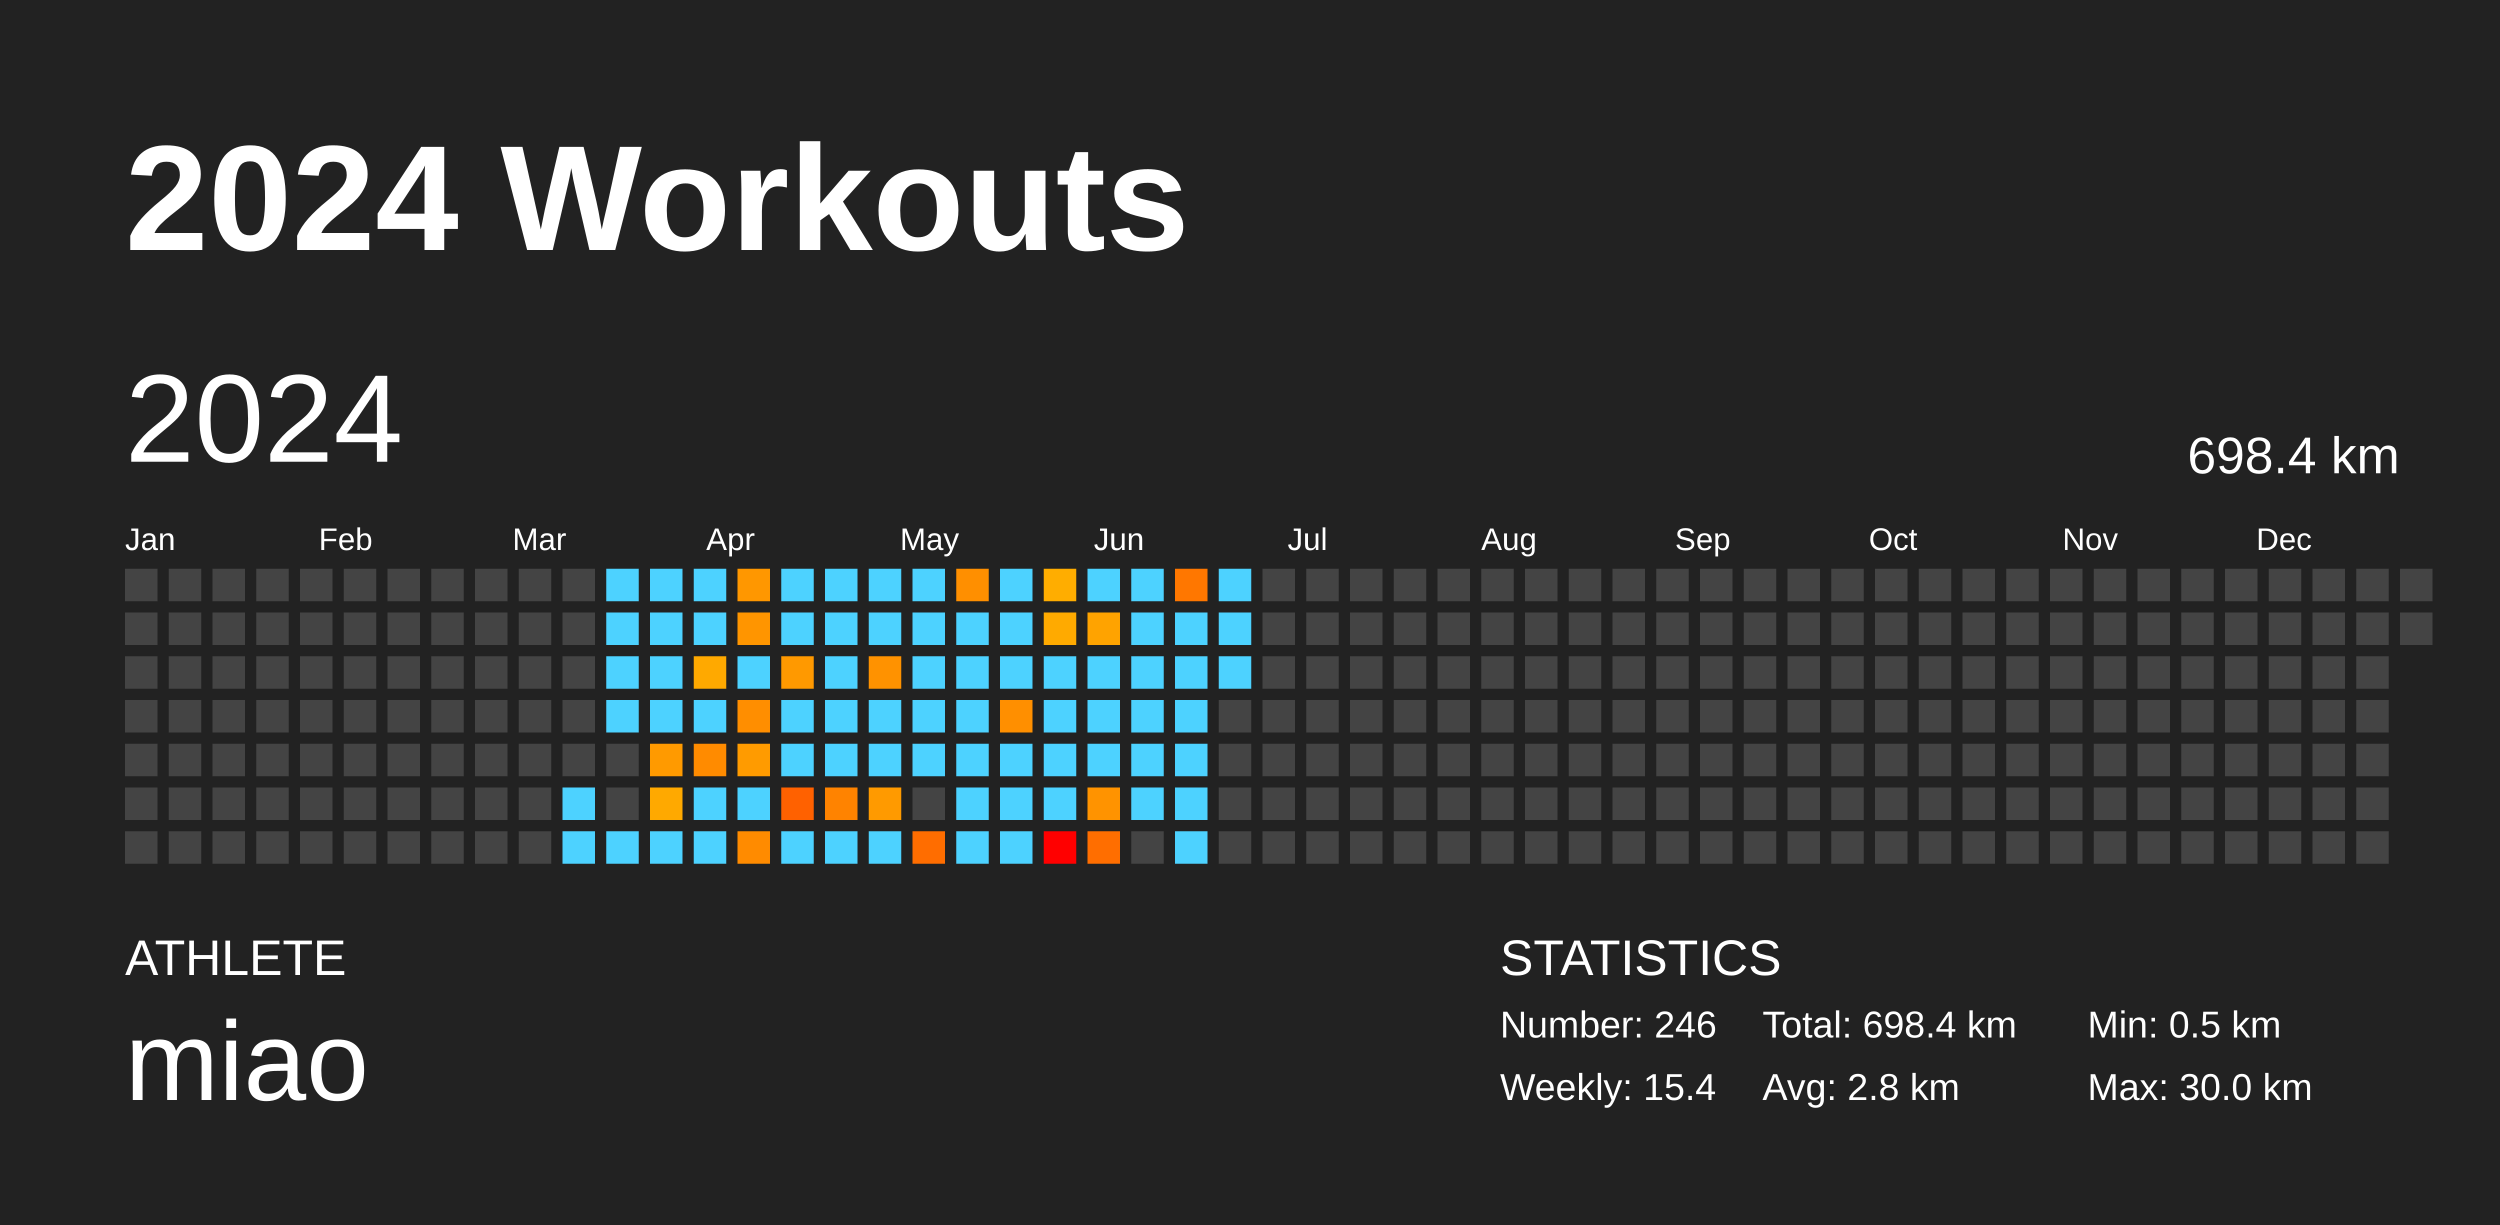
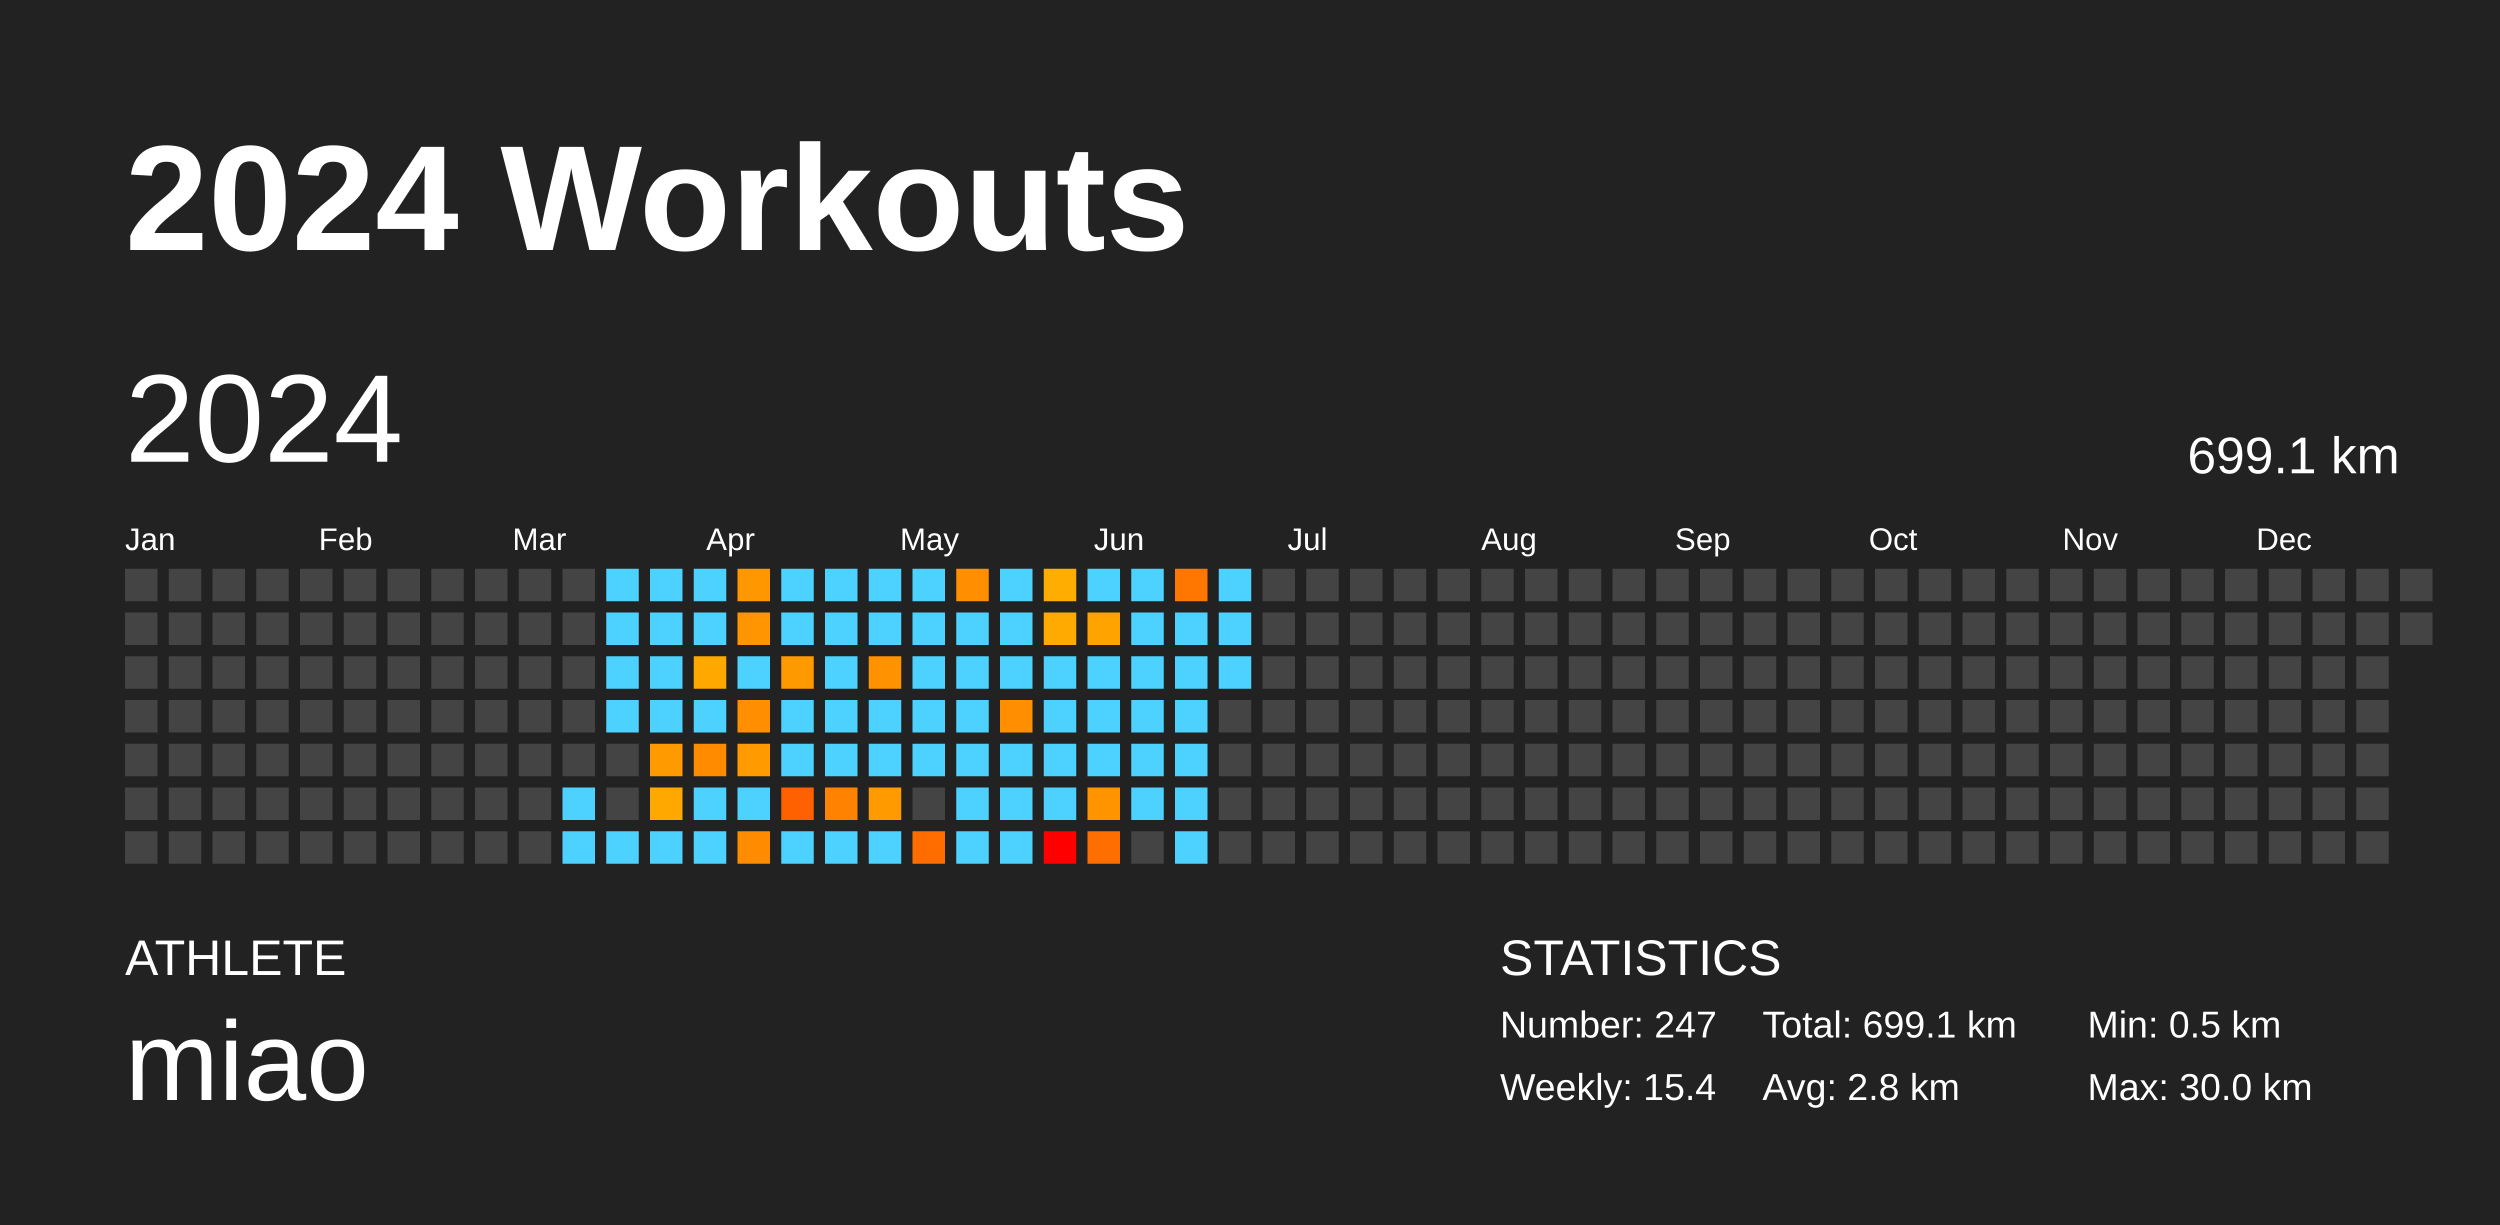
<svg xmlns="http://www.w3.org/2000/svg" baseProfile="full" height="98mm" version="1.1" viewBox="0,0,200,98" width="200mm">
  <defs />
  <rect fill="#222222" height="98" width="200" x="0" y="0" />
  <text fill="#FFFFFF" style="font-size:12px; font-family:Arial; font-weight:bold;" x="10" y="20">2024 Workouts</text>
  <text fill="#FFFFFF" style="font-size:4px; font-family:Arial" x="10" y="78">ATHLETE</text>
  <text fill="#FFFFFF" style="font-size:9px; font-family:Arial" x="10" y="88">miao</text>
  <text fill="#FFFFFF" style="font-size:4px; font-family:Arial" x="120" y="78">STATISTICS</text>
-   <text fill="#FFFFFF" style="font-size:3px; font-family:Arial" x="120" y="83">Number: 246</text>
+   <text fill="#FFFFFF" style="font-size:3px; font-family:Arial" x="120" y="83">Number: 247</text>
  <text fill="#FFFFFF" style="font-size:3px; font-family:Arial" x="120" y="88">Weekly: 15.4</text>
-   <text fill="#FFFFFF" style="font-size:3px; font-family:Arial" x="141" y="83">Total: 698.4 km</text>
+   <text fill="#FFFFFF" style="font-size:3px; font-family:Arial" x="141" y="83">Total: 699.1 km</text>
  <text fill="#FFFFFF" style="font-size:3px; font-family:Arial" x="141" y="88">Avg: 2.8 km</text>
  <text fill="#FFFFFF" style="font-size:3px; font-family:Arial" x="167" y="83">Min: 0.5 km</text>
  <text fill="#FFFFFF" style="font-size:3px; font-family:Arial" x="167" y="88">Max: 30.0 km</text>
  <text dominant-baseline="hanging" fill="#FFFFFF" style="font-size:10.0px; font-family:Arial;" x="10" y="30">2024</text>
-   <text dominant-baseline="hanging" fill="#FFFFFF" style="font-size:4.125px; font-family:Arial;" x="175" y="35">698.4 km</text>
+   <text dominant-baseline="hanging" fill="#FFFFFF" style="font-size:4.125px; font-family:Arial;" x="175" y="35">699.1 km</text>
  <text fill="#FFFFFF" style="font-size:2.5px; font-family:Arial" x="10.0" y="44">Jan</text>
  <text fill="#FFFFFF" style="font-size:2.5px; font-family:Arial" x="25.5" y="44">Feb</text>
  <text fill="#FFFFFF" style="font-size:2.5px; font-family:Arial" x="41.0" y="44">Mar</text>
  <text fill="#FFFFFF" style="font-size:2.5px; font-family:Arial" x="56.5" y="44">Apr</text>
  <text fill="#FFFFFF" style="font-size:2.5px; font-family:Arial" x="72.0" y="44">May</text>
  <text fill="#FFFFFF" style="font-size:2.5px; font-family:Arial" x="87.5" y="44">Jun</text>
  <text fill="#FFFFFF" style="font-size:2.5px; font-family:Arial" x="103.0" y="44">Jul</text>
  <text fill="#FFFFFF" style="font-size:2.5px; font-family:Arial" x="118.5" y="44">Aug</text>
  <text fill="#FFFFFF" style="font-size:2.5px; font-family:Arial" x="134.0" y="44">Sep</text>
  <text fill="#FFFFFF" style="font-size:2.5px; font-family:Arial" x="149.5" y="44">Oct</text>
  <text fill="#FFFFFF" style="font-size:2.5px; font-family:Arial" x="165.0" y="44">Nov</text>
  <text fill="#FFFFFF" style="font-size:2.5px; font-family:Arial" x="180.5" y="44">Dec</text>
  <rect fill="#444444" height="2.6" width="2.6" x="10.0" y="45.5" />
  <rect fill="#444444" height="2.6" width="2.6" x="10.0" y="49.0" />
  <rect fill="#444444" height="2.6" width="2.6" x="10.0" y="52.5" />
  <rect fill="#444444" height="2.6" width="2.6" x="10.0" y="56.0" />
  <rect fill="#444444" height="2.6" width="2.6" x="10.0" y="59.5" />
  <rect fill="#444444" height="2.6" width="2.6" x="10.0" y="63.0" />
  <rect fill="#444444" height="2.6" width="2.6" x="10.0" y="66.5" />
  <rect fill="#444444" height="2.6" width="2.6" x="13.5" y="45.5" />
  <rect fill="#444444" height="2.6" width="2.6" x="13.5" y="49.0" />
  <rect fill="#444444" height="2.6" width="2.6" x="13.5" y="52.5" />
  <rect fill="#444444" height="2.6" width="2.6" x="13.5" y="56.0" />
  <rect fill="#444444" height="2.6" width="2.6" x="13.5" y="59.5" />
  <rect fill="#444444" height="2.6" width="2.6" x="13.5" y="63.0" />
  <rect fill="#444444" height="2.6" width="2.6" x="13.5" y="66.5" />
  <rect fill="#444444" height="2.6" width="2.6" x="17.0" y="45.5" />
  <rect fill="#444444" height="2.6" width="2.6" x="17.0" y="49.0" />
  <rect fill="#444444" height="2.6" width="2.6" x="17.0" y="52.5" />
  <rect fill="#444444" height="2.6" width="2.6" x="17.0" y="56.0" />
  <rect fill="#444444" height="2.6" width="2.6" x="17.0" y="59.5" />
  <rect fill="#444444" height="2.6" width="2.6" x="17.0" y="63.0" />
  <rect fill="#444444" height="2.6" width="2.6" x="17.0" y="66.5" />
  <rect fill="#444444" height="2.6" width="2.6" x="20.5" y="45.5" />
  <rect fill="#444444" height="2.6" width="2.6" x="20.5" y="49.0" />
  <rect fill="#444444" height="2.6" width="2.6" x="20.5" y="52.5" />
  <rect fill="#444444" height="2.6" width="2.6" x="20.5" y="56.0" />
  <rect fill="#444444" height="2.6" width="2.6" x="20.5" y="59.5" />
  <rect fill="#444444" height="2.6" width="2.6" x="20.5" y="63.0" />
  <rect fill="#444444" height="2.6" width="2.6" x="20.5" y="66.5" />
  <rect fill="#444444" height="2.6" width="2.6" x="24.0" y="45.5" />
  <rect fill="#444444" height="2.6" width="2.6" x="24.0" y="49.0" />
  <rect fill="#444444" height="2.6" width="2.6" x="24.0" y="52.5" />
  <rect fill="#444444" height="2.6" width="2.6" x="24.0" y="56.0" />
  <rect fill="#444444" height="2.6" width="2.6" x="24.0" y="59.5" />
  <rect fill="#444444" height="2.6" width="2.6" x="24.0" y="63.0" />
  <rect fill="#444444" height="2.6" width="2.6" x="24.0" y="66.5" />
  <rect fill="#444444" height="2.6" width="2.6" x="27.5" y="45.5" />
  <rect fill="#444444" height="2.6" width="2.6" x="27.5" y="49.0" />
  <rect fill="#444444" height="2.6" width="2.6" x="27.5" y="52.5" />
  <rect fill="#444444" height="2.6" width="2.6" x="27.5" y="56.0" />
  <rect fill="#444444" height="2.6" width="2.6" x="27.5" y="59.5" />
  <rect fill="#444444" height="2.6" width="2.6" x="27.5" y="63.0" />
  <rect fill="#444444" height="2.6" width="2.6" x="27.5" y="66.5" />
  <rect fill="#444444" height="2.6" width="2.6" x="31.0" y="45.5" />
  <rect fill="#444444" height="2.6" width="2.6" x="31.0" y="49.0" />
  <rect fill="#444444" height="2.6" width="2.6" x="31.0" y="52.5" />
  <rect fill="#444444" height="2.6" width="2.6" x="31.0" y="56.0" />
  <rect fill="#444444" height="2.6" width="2.6" x="31.0" y="59.5" />
  <rect fill="#444444" height="2.6" width="2.6" x="31.0" y="63.0" />
  <rect fill="#444444" height="2.6" width="2.6" x="31.0" y="66.5" />
  <rect fill="#444444" height="2.6" width="2.6" x="34.5" y="45.5" />
  <rect fill="#444444" height="2.6" width="2.6" x="34.5" y="49.0" />
  <rect fill="#444444" height="2.6" width="2.6" x="34.5" y="52.5" />
  <rect fill="#444444" height="2.6" width="2.6" x="34.5" y="56.0" />
  <rect fill="#444444" height="2.6" width="2.6" x="34.5" y="59.5" />
  <rect fill="#444444" height="2.6" width="2.6" x="34.5" y="63.0" />
  <rect fill="#444444" height="2.6" width="2.6" x="34.5" y="66.5" />
  <rect fill="#444444" height="2.6" width="2.6" x="38.0" y="45.5" />
  <rect fill="#444444" height="2.6" width="2.6" x="38.0" y="49.0" />
  <rect fill="#444444" height="2.6" width="2.6" x="38.0" y="52.5" />
  <rect fill="#444444" height="2.6" width="2.6" x="38.0" y="56.0" />
  <rect fill="#444444" height="2.6" width="2.6" x="38.0" y="59.5" />
  <rect fill="#444444" height="2.6" width="2.6" x="38.0" y="63.0" />
  <rect fill="#444444" height="2.6" width="2.6" x="38.0" y="66.5" />
  <rect fill="#444444" height="2.6" width="2.6" x="41.5" y="45.5" />
  <rect fill="#444444" height="2.6" width="2.6" x="41.5" y="49.0" />
  <rect fill="#444444" height="2.6" width="2.6" x="41.5" y="52.5" />
  <rect fill="#444444" height="2.6" width="2.6" x="41.5" y="56.0" />
  <rect fill="#444444" height="2.6" width="2.6" x="41.5" y="59.5" />
  <rect fill="#444444" height="2.6" width="2.6" x="41.5" y="63.0" />
  <rect fill="#444444" height="2.6" width="2.6" x="41.5" y="66.5" />
  <rect fill="#444444" height="2.6" width="2.6" x="45.0" y="45.5" />
  <rect fill="#444444" height="2.6" width="2.6" x="45.0" y="49.0" />
  <rect fill="#444444" height="2.6" width="2.6" x="45.0" y="52.5" />
  <rect fill="#444444" height="2.6" width="2.6" x="45.0" y="56.0" />
  <rect fill="#444444" height="2.6" width="2.6" x="45.0" y="59.5" />
  <rect fill="#4dd2ff" height="2.6" width="2.6" x="45.0" y="63.0" />
  <rect fill="#4dd2ff" height="2.6" width="2.6" x="45.0" y="66.5" />
  <rect fill="#4dd2ff" height="2.6" width="2.6" x="48.5" y="45.5" />
  <rect fill="#4dd2ff" height="2.6" width="2.6" x="48.5" y="49.0" />
  <rect fill="#4dd2ff" height="2.6" width="2.6" x="48.5" y="52.5" />
  <rect fill="#4dd2ff" height="2.6" width="2.6" x="48.5" y="56.0" />
  <rect fill="#444444" height="2.6" width="2.6" x="48.5" y="59.5" />
  <rect fill="#444444" height="2.6" width="2.6" x="48.5" y="63.0" />
  <rect fill="#4dd2ff" height="2.6" width="2.6" x="48.5" y="66.5" />
  <rect fill="#4dd2ff" height="2.6" width="2.6" x="52.0" y="45.5" />
  <rect fill="#4dd2ff" height="2.6" width="2.6" x="52.0" y="49.0" />
  <rect fill="#4dd2ff" height="2.6" width="2.6" x="52.0" y="52.5" />
  <rect fill="#4dd2ff" height="2.6" width="2.6" x="52.0" y="56.0" />
  <rect fill="#ff9a00" height="2.6" width="2.6" x="52.0" y="59.5" />
  <rect fill="#ffa900" height="2.6" width="2.6" x="52.0" y="63.0" />
  <rect fill="#4dd2ff" height="2.6" width="2.6" x="52.0" y="66.5" />
  <rect fill="#4dd2ff" height="2.6" width="2.6" x="55.5" y="45.5" />
  <rect fill="#4dd2ff" height="2.6" width="2.6" x="55.5" y="49.0" />
  <rect fill="#ffa900" height="2.6" width="2.6" x="55.5" y="52.5" />
  <rect fill="#4dd2ff" height="2.6" width="2.6" x="55.5" y="56.0" />
  <rect fill="#ff8b00" height="2.6" width="2.6" x="55.5" y="59.5" />
  <rect fill="#4dd2ff" height="2.6" width="2.6" x="55.5" y="63.0" />
  <rect fill="#4dd2ff" height="2.6" width="2.6" x="55.5" y="66.5" />
  <rect fill="#ff9700" height="2.6" width="2.6" x="59.0" y="45.5" />
  <rect fill="#ff9500" height="2.6" width="2.6" x="59.0" y="49.0" />
  <rect fill="#4dd2ff" height="2.6" width="2.6" x="59.0" y="52.5" />
  <rect fill="#ff8e00" height="2.6" width="2.6" x="59.0" y="56.0" />
  <rect fill="#ff9b00" height="2.6" width="2.6" x="59.0" y="59.5" />
  <rect fill="#4dd2ff" height="2.6" width="2.6" x="59.0" y="63.0" />
  <rect fill="#ff8b00" height="2.6" width="2.6" x="59.0" y="66.5" />
  <rect fill="#4dd2ff" height="2.6" width="2.6" x="62.5" y="45.5" />
  <rect fill="#4dd2ff" height="2.6" width="2.6" x="62.5" y="49.0" />
  <rect fill="#ff9900" height="2.6" width="2.6" x="62.5" y="52.5" />
  <rect fill="#4dd2ff" height="2.6" width="2.6" x="62.5" y="56.0" />
  <rect fill="#4dd2ff" height="2.6" width="2.6" x="62.5" y="59.5" />
  <rect fill="#ff6100" height="2.6" width="2.6" x="62.5" y="63.0" />
  <rect fill="#4dd2ff" height="2.6" width="2.6" x="62.5" y="66.5" />
  <rect fill="#4dd2ff" height="2.6" width="2.6" x="66.0" y="45.5" />
  <rect fill="#4dd2ff" height="2.6" width="2.6" x="66.0" y="49.0" />
  <rect fill="#4dd2ff" height="2.6" width="2.6" x="66.0" y="52.5" />
  <rect fill="#4dd2ff" height="2.6" width="2.6" x="66.0" y="56.0" />
  <rect fill="#4dd2ff" height="2.6" width="2.6" x="66.0" y="59.5" />
  <rect fill="#ff8300" height="2.6" width="2.6" x="66.0" y="63.0" />
  <rect fill="#4dd2ff" height="2.6" width="2.6" x="66.0" y="66.5" />
  <rect fill="#4dd2ff" height="2.6" width="2.6" x="69.5" y="45.5" />
  <rect fill="#4dd2ff" height="2.6" width="2.6" x="69.5" y="49.0" />
  <rect fill="#ff9200" height="2.6" width="2.6" x="69.5" y="52.5" />
  <rect fill="#4dd2ff" height="2.6" width="2.6" x="69.5" y="56.0" />
  <rect fill="#4dd2ff" height="2.6" width="2.6" x="69.5" y="59.5" />
  <rect fill="#ff9a00" height="2.6" width="2.6" x="69.5" y="63.0" />
  <rect fill="#4dd2ff" height="2.6" width="2.6" x="69.5" y="66.5" />
  <rect fill="#4dd2ff" height="2.6" width="2.6" x="73.0" y="45.5" />
  <rect fill="#4dd2ff" height="2.6" width="2.6" x="73.0" y="49.0" />
  <rect fill="#4dd2ff" height="2.6" width="2.6" x="73.0" y="52.5" />
  <rect fill="#4dd2ff" height="2.6" width="2.6" x="73.0" y="56.0" />
  <rect fill="#4dd2ff" height="2.6" width="2.6" x="73.0" y="59.5" />
  <rect fill="#444444" height="2.6" width="2.6" x="73.0" y="63.0" />
  <rect fill="#ff6d00" height="2.6" width="2.6" x="73.0" y="66.5" />
  <rect fill="#ff8f00" height="2.6" width="2.6" x="76.5" y="45.5" />
  <rect fill="#4dd2ff" height="2.6" width="2.6" x="76.5" y="49.0" />
  <rect fill="#4dd2ff" height="2.6" width="2.6" x="76.5" y="52.5" />
  <rect fill="#4dd2ff" height="2.6" width="2.6" x="76.5" y="56.0" />
  <rect fill="#4dd2ff" height="2.6" width="2.6" x="76.5" y="59.5" />
  <rect fill="#4dd2ff" height="2.6" width="2.6" x="76.5" y="63.0" />
  <rect fill="#4dd2ff" height="2.6" width="2.6" x="76.5" y="66.5" />
  <rect fill="#4dd2ff" height="2.6" width="2.6" x="80.0" y="45.5" />
  <rect fill="#4dd2ff" height="2.6" width="2.6" x="80.0" y="49.0" />
  <rect fill="#4dd2ff" height="2.6" width="2.6" x="80.0" y="52.5" />
  <rect fill="#ff8f00" height="2.6" width="2.6" x="80.0" y="56.0" />
  <rect fill="#4dd2ff" height="2.6" width="2.6" x="80.0" y="59.5" />
  <rect fill="#4dd2ff" height="2.6" width="2.6" x="80.0" y="63.0" />
  <rect fill="#4dd2ff" height="2.6" width="2.6" x="80.0" y="66.5" />
  <rect fill="#ffad00" height="2.6" width="2.6" x="83.5" y="45.5" />
  <rect fill="#ffaa00" height="2.6" width="2.6" x="83.5" y="49.0" />
  <rect fill="#4dd2ff" height="2.6" width="2.6" x="83.5" y="52.5" />
  <rect fill="#4dd2ff" height="2.6" width="2.6" x="83.5" y="56.0" />
  <rect fill="#4dd2ff" height="2.6" width="2.6" x="83.5" y="59.5" />
  <rect fill="#4dd2ff" height="2.6" width="2.6" x="83.5" y="63.0" />
  <rect fill="red" height="2.6" width="2.6" x="83.5" y="66.5" />
  <rect fill="#4dd2ff" height="2.6" width="2.6" x="87.0" y="45.5" />
  <rect fill="#ffa300" height="2.6" width="2.6" x="87.0" y="49.0" />
  <rect fill="#4dd2ff" height="2.6" width="2.6" x="87.0" y="52.5" />
  <rect fill="#4dd2ff" height="2.6" width="2.6" x="87.0" y="56.0" />
  <rect fill="#4dd2ff" height="2.6" width="2.6" x="87.0" y="59.5" />
  <rect fill="#ff9300" height="2.6" width="2.6" x="87.0" y="63.0" />
  <rect fill="#ff6e00" height="2.6" width="2.6" x="87.0" y="66.5" />
  <rect fill="#4dd2ff" height="2.6" width="2.6" x="90.5" y="45.5" />
  <rect fill="#4dd2ff" height="2.6" width="2.6" x="90.5" y="49.0" />
  <rect fill="#4dd2ff" height="2.6" width="2.6" x="90.5" y="52.5" />
  <rect fill="#4dd2ff" height="2.6" width="2.6" x="90.5" y="56.0" />
  <rect fill="#4dd2ff" height="2.6" width="2.6" x="90.5" y="59.5" />
  <rect fill="#4dd2ff" height="2.6" width="2.6" x="90.5" y="63.0" />
  <rect fill="#444444" height="2.6" width="2.6" x="90.5" y="66.5" />
  <rect fill="#ff7700" height="2.6" width="2.6" x="94.0" y="45.5" />
  <rect fill="#4dd2ff" height="2.6" width="2.6" x="94.0" y="49.0" />
  <rect fill="#4dd2ff" height="2.6" width="2.6" x="94.0" y="52.5" />
  <rect fill="#4dd2ff" height="2.6" width="2.6" x="94.0" y="56.0" />
  <rect fill="#4dd2ff" height="2.6" width="2.6" x="94.0" y="59.5" />
  <rect fill="#4dd2ff" height="2.6" width="2.6" x="94.0" y="63.0" />
  <rect fill="#4dd2ff" height="2.6" width="2.6" x="94.0" y="66.5" />
  <rect fill="#4dd2ff" height="2.6" width="2.6" x="97.5" y="45.5" />
  <rect fill="#4dd2ff" height="2.6" width="2.6" x="97.5" y="49.0" />
  <rect fill="#4dd2ff" height="2.6" width="2.6" x="97.5" y="52.5" />
  <rect fill="#444444" height="2.6" width="2.6" x="97.5" y="56.0" />
  <rect fill="#444444" height="2.6" width="2.6" x="97.5" y="59.5" />
  <rect fill="#444444" height="2.6" width="2.6" x="97.5" y="63.0" />
  <rect fill="#444444" height="2.6" width="2.6" x="97.5" y="66.5" />
  <rect fill="#444444" height="2.6" width="2.6" x="101.0" y="45.5" />
  <rect fill="#444444" height="2.6" width="2.6" x="101.0" y="49.0" />
  <rect fill="#444444" height="2.6" width="2.6" x="101.0" y="52.5" />
  <rect fill="#444444" height="2.6" width="2.6" x="101.0" y="56.0" />
  <rect fill="#444444" height="2.6" width="2.6" x="101.0" y="59.5" />
  <rect fill="#444444" height="2.6" width="2.6" x="101.0" y="63.0" />
  <rect fill="#444444" height="2.6" width="2.6" x="101.0" y="66.5" />
  <rect fill="#444444" height="2.6" width="2.6" x="104.5" y="45.5" />
  <rect fill="#444444" height="2.6" width="2.6" x="104.5" y="49.0" />
  <rect fill="#444444" height="2.6" width="2.6" x="104.5" y="52.5" />
  <rect fill="#444444" height="2.6" width="2.6" x="104.5" y="56.0" />
  <rect fill="#444444" height="2.6" width="2.6" x="104.5" y="59.5" />
  <rect fill="#444444" height="2.6" width="2.6" x="104.5" y="63.0" />
  <rect fill="#444444" height="2.6" width="2.6" x="104.5" y="66.5" />
  <rect fill="#444444" height="2.6" width="2.6" x="108.0" y="45.5" />
  <rect fill="#444444" height="2.6" width="2.6" x="108.0" y="49.0" />
  <rect fill="#444444" height="2.6" width="2.6" x="108.0" y="52.5" />
  <rect fill="#444444" height="2.6" width="2.6" x="108.0" y="56.0" />
  <rect fill="#444444" height="2.6" width="2.6" x="108.0" y="59.5" />
  <rect fill="#444444" height="2.6" width="2.6" x="108.0" y="63.0" />
  <rect fill="#444444" height="2.6" width="2.6" x="108.0" y="66.5" />
  <rect fill="#444444" height="2.6" width="2.6" x="111.5" y="45.5" />
  <rect fill="#444444" height="2.6" width="2.6" x="111.5" y="49.0" />
  <rect fill="#444444" height="2.6" width="2.6" x="111.5" y="52.5" />
  <rect fill="#444444" height="2.6" width="2.6" x="111.5" y="56.0" />
  <rect fill="#444444" height="2.6" width="2.6" x="111.5" y="59.5" />
  <rect fill="#444444" height="2.6" width="2.6" x="111.5" y="63.0" />
  <rect fill="#444444" height="2.6" width="2.6" x="111.5" y="66.5" />
  <rect fill="#444444" height="2.6" width="2.6" x="115.0" y="45.5" />
  <rect fill="#444444" height="2.6" width="2.6" x="115.0" y="49.0" />
  <rect fill="#444444" height="2.6" width="2.6" x="115.0" y="52.5" />
  <rect fill="#444444" height="2.6" width="2.6" x="115.0" y="56.0" />
  <rect fill="#444444" height="2.6" width="2.6" x="115.0" y="59.5" />
  <rect fill="#444444" height="2.6" width="2.6" x="115.0" y="63.0" />
  <rect fill="#444444" height="2.6" width="2.6" x="115.0" y="66.5" />
  <rect fill="#444444" height="2.6" width="2.6" x="118.5" y="45.5" />
  <rect fill="#444444" height="2.6" width="2.6" x="118.5" y="49.0" />
  <rect fill="#444444" height="2.6" width="2.6" x="118.5" y="52.5" />
  <rect fill="#444444" height="2.6" width="2.6" x="118.5" y="56.0" />
  <rect fill="#444444" height="2.6" width="2.6" x="118.5" y="59.5" />
  <rect fill="#444444" height="2.6" width="2.6" x="118.5" y="63.0" />
  <rect fill="#444444" height="2.6" width="2.6" x="118.5" y="66.5" />
  <rect fill="#444444" height="2.6" width="2.6" x="122.0" y="45.5" />
  <rect fill="#444444" height="2.6" width="2.6" x="122.0" y="49.0" />
  <rect fill="#444444" height="2.6" width="2.6" x="122.0" y="52.5" />
  <rect fill="#444444" height="2.6" width="2.6" x="122.0" y="56.0" />
  <rect fill="#444444" height="2.6" width="2.6" x="122.0" y="59.5" />
  <rect fill="#444444" height="2.6" width="2.6" x="122.0" y="63.0" />
  <rect fill="#444444" height="2.6" width="2.6" x="122.0" y="66.5" />
  <rect fill="#444444" height="2.6" width="2.6" x="125.5" y="45.5" />
  <rect fill="#444444" height="2.6" width="2.6" x="125.5" y="49.0" />
  <rect fill="#444444" height="2.6" width="2.6" x="125.5" y="52.5" />
  <rect fill="#444444" height="2.6" width="2.6" x="125.5" y="56.0" />
  <rect fill="#444444" height="2.6" width="2.6" x="125.5" y="59.5" />
  <rect fill="#444444" height="2.6" width="2.6" x="125.5" y="63.0" />
  <rect fill="#444444" height="2.6" width="2.6" x="125.5" y="66.5" />
  <rect fill="#444444" height="2.6" width="2.6" x="129.0" y="45.5" />
  <rect fill="#444444" height="2.6" width="2.6" x="129.0" y="49.0" />
  <rect fill="#444444" height="2.6" width="2.6" x="129.0" y="52.5" />
  <rect fill="#444444" height="2.6" width="2.6" x="129.0" y="56.0" />
  <rect fill="#444444" height="2.6" width="2.6" x="129.0" y="59.5" />
  <rect fill="#444444" height="2.6" width="2.6" x="129.0" y="63.0" />
  <rect fill="#444444" height="2.6" width="2.6" x="129.0" y="66.5" />
  <rect fill="#444444" height="2.6" width="2.6" x="132.5" y="45.5" />
  <rect fill="#444444" height="2.6" width="2.6" x="132.5" y="49.0" />
  <rect fill="#444444" height="2.6" width="2.6" x="132.5" y="52.5" />
  <rect fill="#444444" height="2.6" width="2.6" x="132.5" y="56.0" />
  <rect fill="#444444" height="2.6" width="2.6" x="132.5" y="59.5" />
  <rect fill="#444444" height="2.6" width="2.6" x="132.5" y="63.0" />
  <rect fill="#444444" height="2.6" width="2.6" x="132.5" y="66.5" />
  <rect fill="#444444" height="2.6" width="2.6" x="136.0" y="45.5" />
  <rect fill="#444444" height="2.6" width="2.6" x="136.0" y="49.0" />
  <rect fill="#444444" height="2.6" width="2.6" x="136.0" y="52.5" />
  <rect fill="#444444" height="2.6" width="2.6" x="136.0" y="56.0" />
  <rect fill="#444444" height="2.6" width="2.6" x="136.0" y="59.5" />
  <rect fill="#444444" height="2.6" width="2.6" x="136.0" y="63.0" />
  <rect fill="#444444" height="2.6" width="2.6" x="136.0" y="66.5" />
  <rect fill="#444444" height="2.6" width="2.6" x="139.5" y="45.5" />
  <rect fill="#444444" height="2.6" width="2.6" x="139.5" y="49.0" />
  <rect fill="#444444" height="2.6" width="2.6" x="139.5" y="52.5" />
  <rect fill="#444444" height="2.6" width="2.6" x="139.5" y="56.0" />
  <rect fill="#444444" height="2.6" width="2.6" x="139.5" y="59.5" />
  <rect fill="#444444" height="2.6" width="2.6" x="139.5" y="63.0" />
  <rect fill="#444444" height="2.6" width="2.6" x="139.5" y="66.5" />
  <rect fill="#444444" height="2.6" width="2.6" x="143.0" y="45.5" />
  <rect fill="#444444" height="2.6" width="2.6" x="143.0" y="49.0" />
  <rect fill="#444444" height="2.6" width="2.6" x="143.0" y="52.5" />
  <rect fill="#444444" height="2.6" width="2.6" x="143.0" y="56.0" />
  <rect fill="#444444" height="2.6" width="2.6" x="143.0" y="59.5" />
  <rect fill="#444444" height="2.6" width="2.6" x="143.0" y="63.0" />
  <rect fill="#444444" height="2.6" width="2.6" x="143.0" y="66.5" />
  <rect fill="#444444" height="2.6" width="2.6" x="146.5" y="45.5" />
  <rect fill="#444444" height="2.6" width="2.6" x="146.5" y="49.0" />
  <rect fill="#444444" height="2.6" width="2.6" x="146.5" y="52.5" />
  <rect fill="#444444" height="2.6" width="2.6" x="146.5" y="56.0" />
  <rect fill="#444444" height="2.6" width="2.6" x="146.5" y="59.5" />
  <rect fill="#444444" height="2.6" width="2.6" x="146.5" y="63.0" />
  <rect fill="#444444" height="2.6" width="2.6" x="146.5" y="66.5" />
  <rect fill="#444444" height="2.6" width="2.6" x="150.0" y="45.5" />
  <rect fill="#444444" height="2.6" width="2.6" x="150.0" y="49.0" />
  <rect fill="#444444" height="2.6" width="2.6" x="150.0" y="52.5" />
  <rect fill="#444444" height="2.6" width="2.6" x="150.0" y="56.0" />
  <rect fill="#444444" height="2.6" width="2.6" x="150.0" y="59.5" />
  <rect fill="#444444" height="2.6" width="2.6" x="150.0" y="63.0" />
  <rect fill="#444444" height="2.6" width="2.6" x="150.0" y="66.5" />
  <rect fill="#444444" height="2.6" width="2.6" x="153.5" y="45.5" />
  <rect fill="#444444" height="2.6" width="2.6" x="153.5" y="49.0" />
  <rect fill="#444444" height="2.6" width="2.6" x="153.5" y="52.5" />
  <rect fill="#444444" height="2.6" width="2.6" x="153.5" y="56.0" />
  <rect fill="#444444" height="2.6" width="2.6" x="153.5" y="59.5" />
  <rect fill="#444444" height="2.6" width="2.6" x="153.5" y="63.0" />
  <rect fill="#444444" height="2.6" width="2.6" x="153.5" y="66.5" />
  <rect fill="#444444" height="2.6" width="2.6" x="157.0" y="45.5" />
  <rect fill="#444444" height="2.6" width="2.6" x="157.0" y="49.0" />
  <rect fill="#444444" height="2.6" width="2.6" x="157.0" y="52.5" />
  <rect fill="#444444" height="2.6" width="2.6" x="157.0" y="56.0" />
  <rect fill="#444444" height="2.6" width="2.6" x="157.0" y="59.5" />
  <rect fill="#444444" height="2.6" width="2.6" x="157.0" y="63.0" />
  <rect fill="#444444" height="2.6" width="2.6" x="157.0" y="66.5" />
  <rect fill="#444444" height="2.6" width="2.6" x="160.5" y="45.5" />
  <rect fill="#444444" height="2.6" width="2.6" x="160.5" y="49.0" />
  <rect fill="#444444" height="2.6" width="2.6" x="160.5" y="52.5" />
  <rect fill="#444444" height="2.6" width="2.6" x="160.5" y="56.0" />
  <rect fill="#444444" height="2.6" width="2.6" x="160.5" y="59.5" />
  <rect fill="#444444" height="2.6" width="2.6" x="160.5" y="63.0" />
  <rect fill="#444444" height="2.6" width="2.6" x="160.5" y="66.5" />
  <rect fill="#444444" height="2.6" width="2.6" x="164.0" y="45.5" />
  <rect fill="#444444" height="2.6" width="2.6" x="164.0" y="49.0" />
  <rect fill="#444444" height="2.6" width="2.6" x="164.0" y="52.5" />
  <rect fill="#444444" height="2.6" width="2.6" x="164.0" y="56.0" />
  <rect fill="#444444" height="2.6" width="2.6" x="164.0" y="59.5" />
  <rect fill="#444444" height="2.6" width="2.6" x="164.0" y="63.0" />
  <rect fill="#444444" height="2.6" width="2.6" x="164.0" y="66.5" />
  <rect fill="#444444" height="2.6" width="2.6" x="167.5" y="45.5" />
  <rect fill="#444444" height="2.6" width="2.6" x="167.5" y="49.0" />
  <rect fill="#444444" height="2.6" width="2.6" x="167.5" y="52.5" />
  <rect fill="#444444" height="2.6" width="2.6" x="167.5" y="56.0" />
  <rect fill="#444444" height="2.6" width="2.6" x="167.5" y="59.5" />
  <rect fill="#444444" height="2.6" width="2.6" x="167.5" y="63.0" />
  <rect fill="#444444" height="2.6" width="2.6" x="167.5" y="66.5" />
  <rect fill="#444444" height="2.6" width="2.6" x="171.0" y="45.5" />
  <rect fill="#444444" height="2.6" width="2.6" x="171.0" y="49.0" />
  <rect fill="#444444" height="2.6" width="2.6" x="171.0" y="52.5" />
  <rect fill="#444444" height="2.6" width="2.6" x="171.0" y="56.0" />
  <rect fill="#444444" height="2.6" width="2.6" x="171.0" y="59.5" />
  <rect fill="#444444" height="2.6" width="2.6" x="171.0" y="63.0" />
  <rect fill="#444444" height="2.6" width="2.6" x="171.0" y="66.5" />
  <rect fill="#444444" height="2.6" width="2.6" x="174.5" y="45.5" />
  <rect fill="#444444" height="2.6" width="2.6" x="174.5" y="49.0" />
  <rect fill="#444444" height="2.6" width="2.6" x="174.5" y="52.5" />
  <rect fill="#444444" height="2.6" width="2.6" x="174.5" y="56.0" />
  <rect fill="#444444" height="2.6" width="2.6" x="174.5" y="59.5" />
  <rect fill="#444444" height="2.6" width="2.6" x="174.5" y="63.0" />
  <rect fill="#444444" height="2.6" width="2.6" x="174.5" y="66.5" />
  <rect fill="#444444" height="2.6" width="2.6" x="178.0" y="45.5" />
  <rect fill="#444444" height="2.6" width="2.6" x="178.0" y="49.0" />
  <rect fill="#444444" height="2.6" width="2.6" x="178.0" y="52.5" />
  <rect fill="#444444" height="2.6" width="2.6" x="178.0" y="56.0" />
  <rect fill="#444444" height="2.6" width="2.6" x="178.0" y="59.5" />
  <rect fill="#444444" height="2.6" width="2.6" x="178.0" y="63.0" />
  <rect fill="#444444" height="2.6" width="2.6" x="178.0" y="66.5" />
  <rect fill="#444444" height="2.6" width="2.6" x="181.5" y="45.5" />
  <rect fill="#444444" height="2.6" width="2.6" x="181.5" y="49.0" />
  <rect fill="#444444" height="2.6" width="2.6" x="181.5" y="52.5" />
  <rect fill="#444444" height="2.6" width="2.6" x="181.5" y="56.0" />
  <rect fill="#444444" height="2.6" width="2.6" x="181.5" y="59.5" />
  <rect fill="#444444" height="2.6" width="2.6" x="181.5" y="63.0" />
  <rect fill="#444444" height="2.6" width="2.6" x="181.5" y="66.5" />
  <rect fill="#444444" height="2.6" width="2.6" x="185.0" y="45.5" />
  <rect fill="#444444" height="2.6" width="2.6" x="185.0" y="49.0" />
  <rect fill="#444444" height="2.6" width="2.6" x="185.0" y="52.5" />
  <rect fill="#444444" height="2.6" width="2.6" x="185.0" y="56.0" />
  <rect fill="#444444" height="2.6" width="2.6" x="185.0" y="59.5" />
  <rect fill="#444444" height="2.6" width="2.6" x="185.0" y="63.0" />
  <rect fill="#444444" height="2.6" width="2.6" x="185.0" y="66.5" />
  <rect fill="#444444" height="2.6" width="2.6" x="188.5" y="45.5" />
  <rect fill="#444444" height="2.6" width="2.6" x="188.5" y="49.0" />
  <rect fill="#444444" height="2.6" width="2.6" x="188.5" y="52.5" />
  <rect fill="#444444" height="2.6" width="2.6" x="188.5" y="56.0" />
  <rect fill="#444444" height="2.6" width="2.6" x="188.5" y="59.5" />
  <rect fill="#444444" height="2.6" width="2.6" x="188.5" y="63.0" />
  <rect fill="#444444" height="2.6" width="2.6" x="188.5" y="66.5" />
  <rect fill="#444444" height="2.6" width="2.6" x="192.0" y="45.5" />
  <rect fill="#444444" height="2.6" width="2.6" x="192.0" y="49.0" />
</svg>
